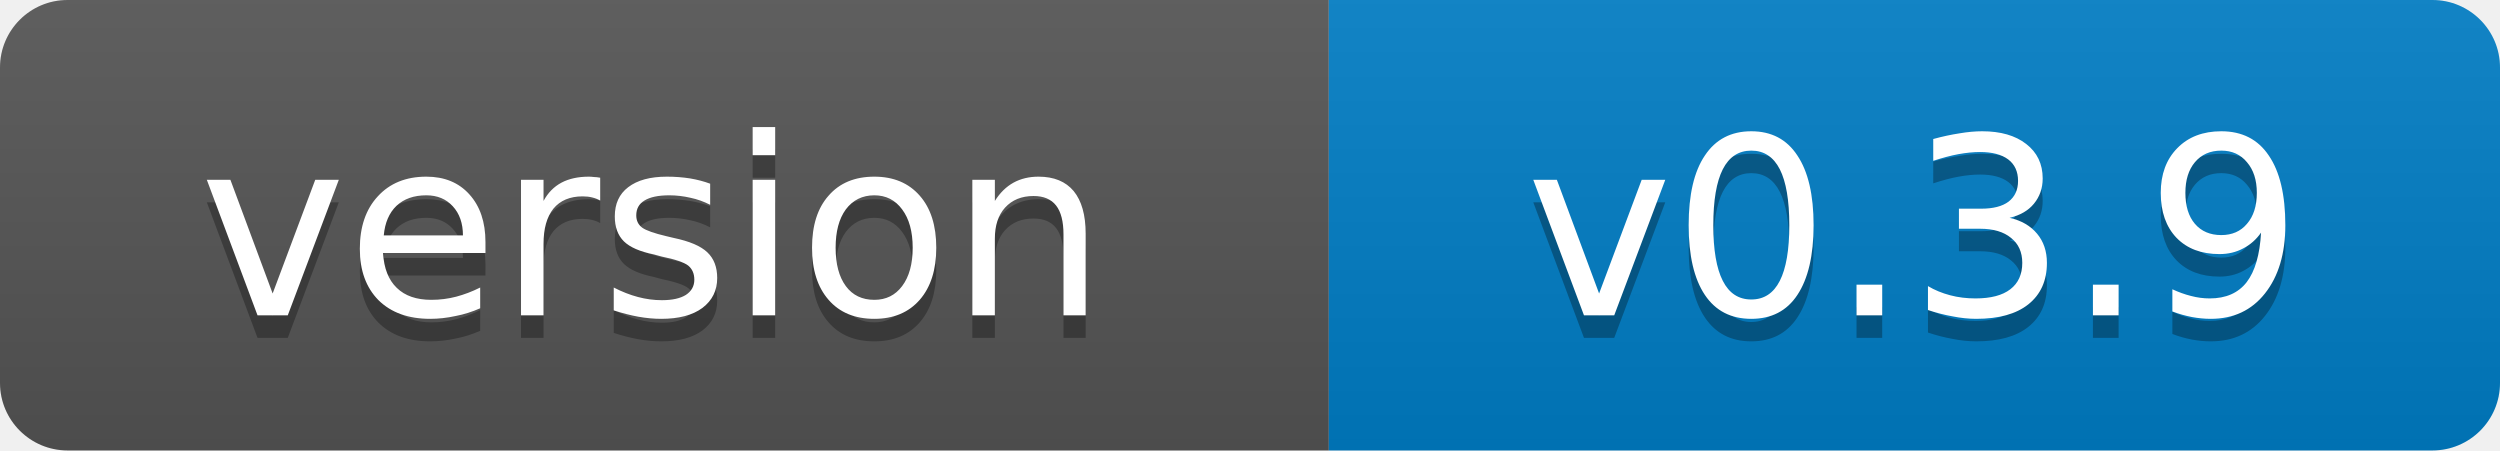
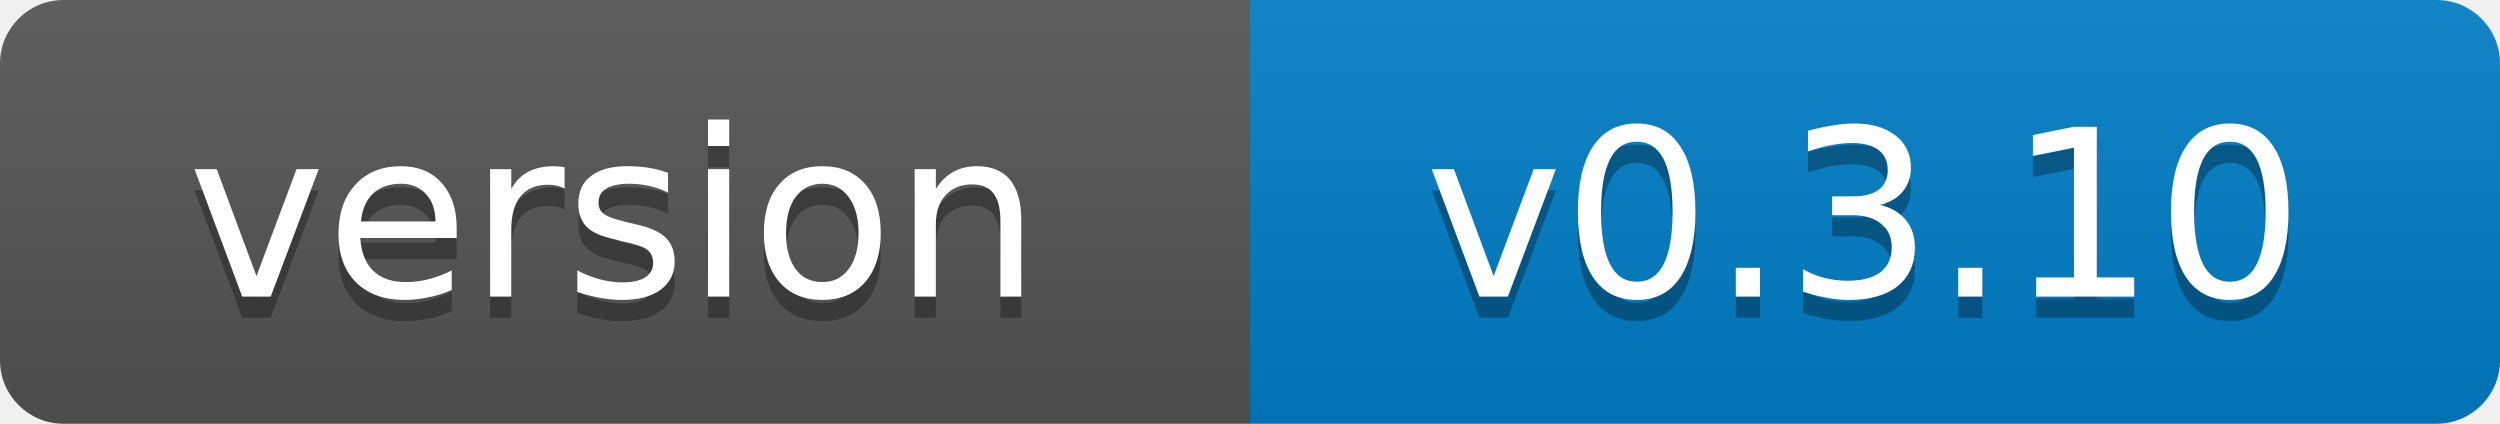
- <svg xmlns="http://www.w3.org/2000/svg" width="111" height="20" role="img" aria-label="version: v0.3.9">
+ <svg xmlns="http://www.w3.org/2000/svg" width="118" height="20" role="img" aria-label="version: v0.3.10">
  <linearGradient id="s" x2="0" y2="100%">
    <stop offset="0" stop-color="#bbb" stop-opacity=".1" />
    <stop offset="1" stop-opacity=".1" />
  </linearGradient>
  <clipPath id="r">
-     <rect width="111" height="20" rx="3" fill="#fff" />
+     <rect width="118" height="20" rx="3" fill="#fff" />
  </clipPath>
  <g clip-path="url(#r)">
    <rect width="59" height="20" fill="#555" />
-     <rect x="59" width="52" height="20" fill="#007ec6" />
-     <rect width="111" height="20" fill="url(#s)" />
+     <rect x="59" width="59" height="20" fill="#007ec6" />
+     <rect width="118" height="20" fill="url(#s)" />
  </g>
  <g fill="#fff" text-anchor="middle" font-family="Verdana,Geneva,DejaVu Sans,sans-serif" font-size="11">
    <text x="29" y="15" fill="#010101" fill-opacity=".3">version</text>
    <text x="29" y="14">version</text>
-     <text x="85" y="15" fill="#010101" fill-opacity=".3">v0.3.9</text>
-     <text x="85" y="14">v0.3.9</text>
+     <text x="88" y="15" fill="#010101" fill-opacity=".3">v0.3.10</text>
+     <text x="88" y="14">v0.3.10</text>
  </g>
</svg>
